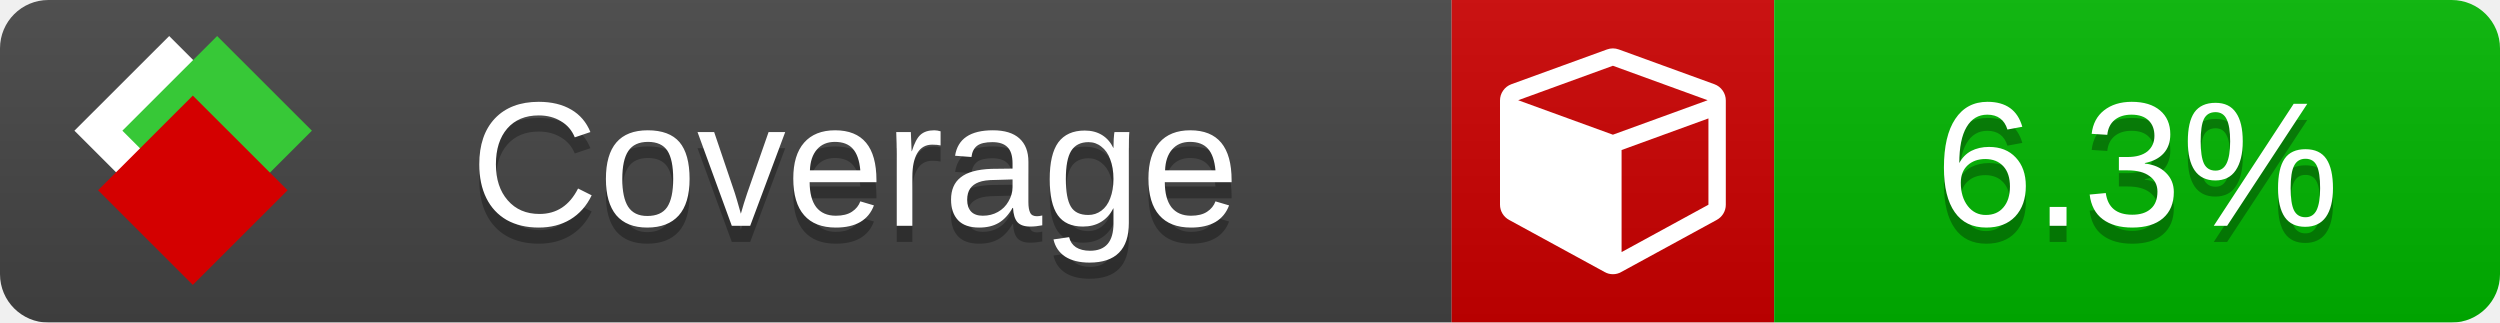
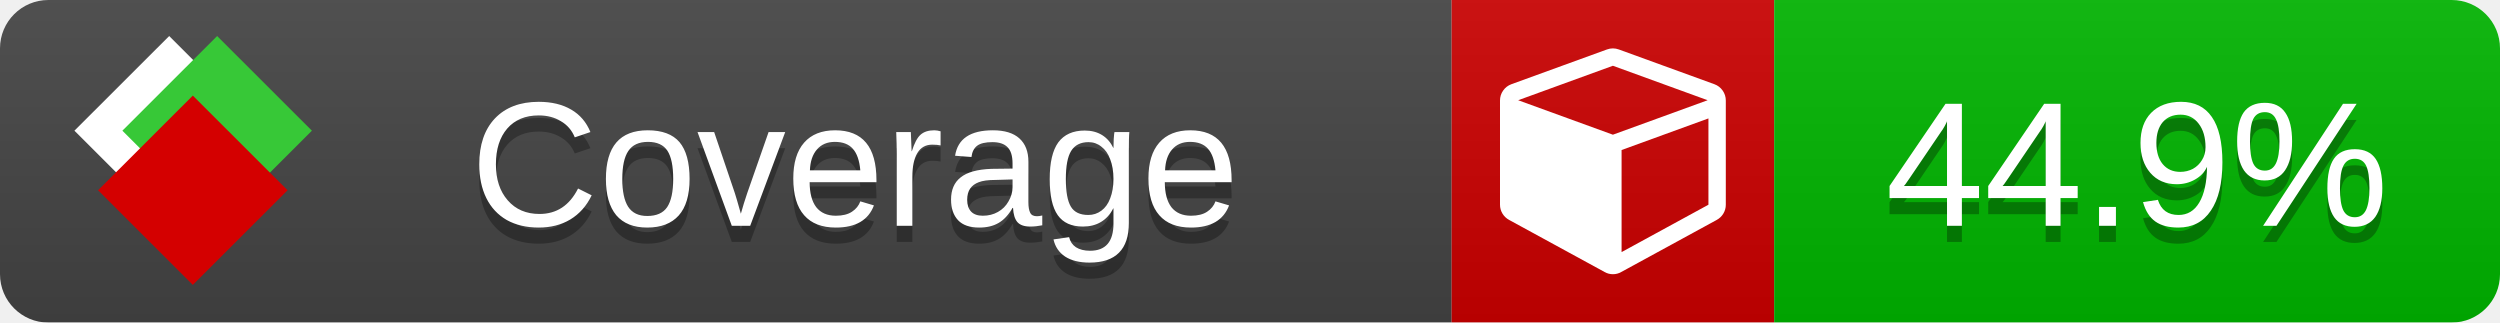
<svg xmlns="http://www.w3.org/2000/svg" xmlns:xlink="http://www.w3.org/1999/xlink" width="155" height="20">
  <style type="text/css">
          
            @keyframes fade1 {
                0% { visibility: visible; opacity: 1; }
               27% { visibility: visible; opacity: 1; }
               33% { visibility: hidden; opacity: 0; }
               60% { visibility: hidden; opacity: 0; }
               66% { visibility: hidden; opacity: 0; }
               93% { visibility: hidden; opacity: 0; }
              100% { visibility: visible; opacity: 1; }
            }
            @keyframes fade2 {
                0% { visibility: hidden; opacity: 0; }
               27% { visibility: hidden; opacity: 0; }
               33% { visibility: visible; opacity: 1; }
               60% { visibility: visible; opacity: 1; }
               66% { visibility: hidden; opacity: 0; }
               93% { visibility: hidden; opacity: 0; }
              100% { visibility: hidden; opacity: 0; }
            }
            @keyframes fade3 {
                0% { visibility: hidden; opacity: 0; }
               27% { visibility: hidden; opacity: 0; }
               33% { visibility: hidden; opacity: 0; }
               60% { visibility: hidden; opacity: 0; }
               66% { visibility: visible; opacity: 1; }
               93% { visibility: visible; opacity: 1; }
              100% { visibility: hidden; opacity: 0; }
            }
            .linecoverage {
                animation-duration: 15s;
                animation-name: fade1;
                animation-iteration-count: infinite;
            }
            .branchcoverage {
                animation-duration: 15s;
                animation-name: fade2;
                animation-iteration-count: infinite;
            }
            .methodcoverage {
                animation-duration: 15s;
                animation-name: fade3;
                animation-iteration-count: infinite;
            }
          
    </style>
  <defs>
    <linearGradient id="gradient" x2="0" y2="100%">
      <stop offset="0" stop-color="#bbb" stop-opacity=".1" />
      <stop offset="1" stop-opacity=".1" />
    </linearGradient>
    <linearGradient id="c">
      <stop offset="0" stop-color="#d40000" />
      <stop offset="1" stop-color="#ff2a2a" />
    </linearGradient>
    <linearGradient id="a">
      <stop offset="0" stop-color="#e0e0de" />
      <stop offset="1" stop-color="#fff" />
    </linearGradient>
    <linearGradient id="b">
      <stop offset="0" stop-color="#37c837" />
      <stop offset="1" stop-color="#217821" />
    </linearGradient>
    <linearGradient xlink:href="#a" id="e" x1="106.44" x2="69.96" y1="-11.96" y2="-46.84" gradientTransform="matrix(-.8426 -.00045 -.00045 -.8426 -94.27 -75.82)" gradientUnits="userSpaceOnUse" />
    <linearGradient xlink:href="#b" id="f" x1="56.19" x2="77.97" y1="-23.45" y2="10.62" gradientTransform="matrix(.8426 .00045 .00045 .8426 94.27 75.82)" gradientUnits="userSpaceOnUse" />
    <linearGradient xlink:href="#c" id="g" x1="79.98" x2="132.9" y1="10.79" y2="10.79" gradientTransform="matrix(.8426 .00045 .00045 .8426 94.27 75.82)" gradientUnits="userSpaceOnUse" />
    <mask id="mask">
      <rect width="155" height="20" rx="3" fill="#fff" />
    </mask>
    <g id="icon" transform="matrix(.04486 0 0 .04481 -.48 -.63)">
      <rect width="52.92" height="52.92" x="-109.72" y="-27.13" fill="url(#e)" transform="rotate(-135)" />
      <rect width="52.92" height="52.92" x="70.19" y="-39.18" fill="url(#f)" transform="rotate(45)" />
      <rect width="52.92" height="52.92" x="80.05" y="-15.74" fill="url(#g)" transform="rotate(45)" />
    </g>
  </defs>
  <g mask="url(#mask)">
    <rect x="0" y="0" width="90" height="20" fill="#444" />
    <rect x="90" y="0" width="20" height="20" fill="#c00" />
    <rect x="110" y="0" width="45" height="20" fill="#00B600" />
    <rect x="0" y="0" width="155" height="20" fill="url(#gradient)" />
  </g>
  <g>
    <path class="" fill="#fff" d="m 100.538,15.629 5.385,-2.936 v -5.351 l -5.385,1.96 z M 100,8.351 105.873,6.214 100,4.077 94.127,6.214 Z m 7,-2.12 v 6.462 q 0,0.294 -0.151,0.547 -0.151,0.252 -0.412,0.395 l -5.923,3.231 q -0.236,0.135 -0.513,0.135 -0.278,0 -0.513,-0.135 l -5.923,-3.231 Q 93.303,13.492 93.151,13.239 93,12.987 93,12.692 v -6.462 q 0,-0.337 0.194,-0.614 0.194,-0.278 0.513,-0.395 l 5.923,-2.154 q 0.185,-0.067 0.37,-0.067 0.185,0 0.37,0.067 l 5.923,2.154 q 0.32,0.118 0.513,0.395 Q 107,5.894 107,6.231 Z" />
  </g>
  <g fill="#fff" text-anchor="middle" font-family="Verdana,Arial,Geneva,sans-serif" font-size="11">
    <a xlink:href="https://github.com/danielpalme/ReportGenerator" target="_top">
      <use xlink:href="#icon" transform="translate(3,1) scale(3.5)" />
    </a>
    <text x="53" y="15" fill="#010101" fill-opacity=".3">Coverage</text>
    <text x="53" y="14" fill="#fff">Coverage</text>
-     <text class="" x="132.5" y="15" fill="#010101" fill-opacity=".3">6.3%</text>
-     <text class="" x="132.5" y="14">6.3%</text>
+     <text class="" x="132.5" y="15" fill="#010101" fill-opacity=".3">44.9%</text>
+     <text class="" x="132.5" y="14">44.9%</text>
  </g>
  <g>
    <rect class="" x="90" y="0" width="65" height="20" fill-opacity="0" />
  </g>
</svg>
